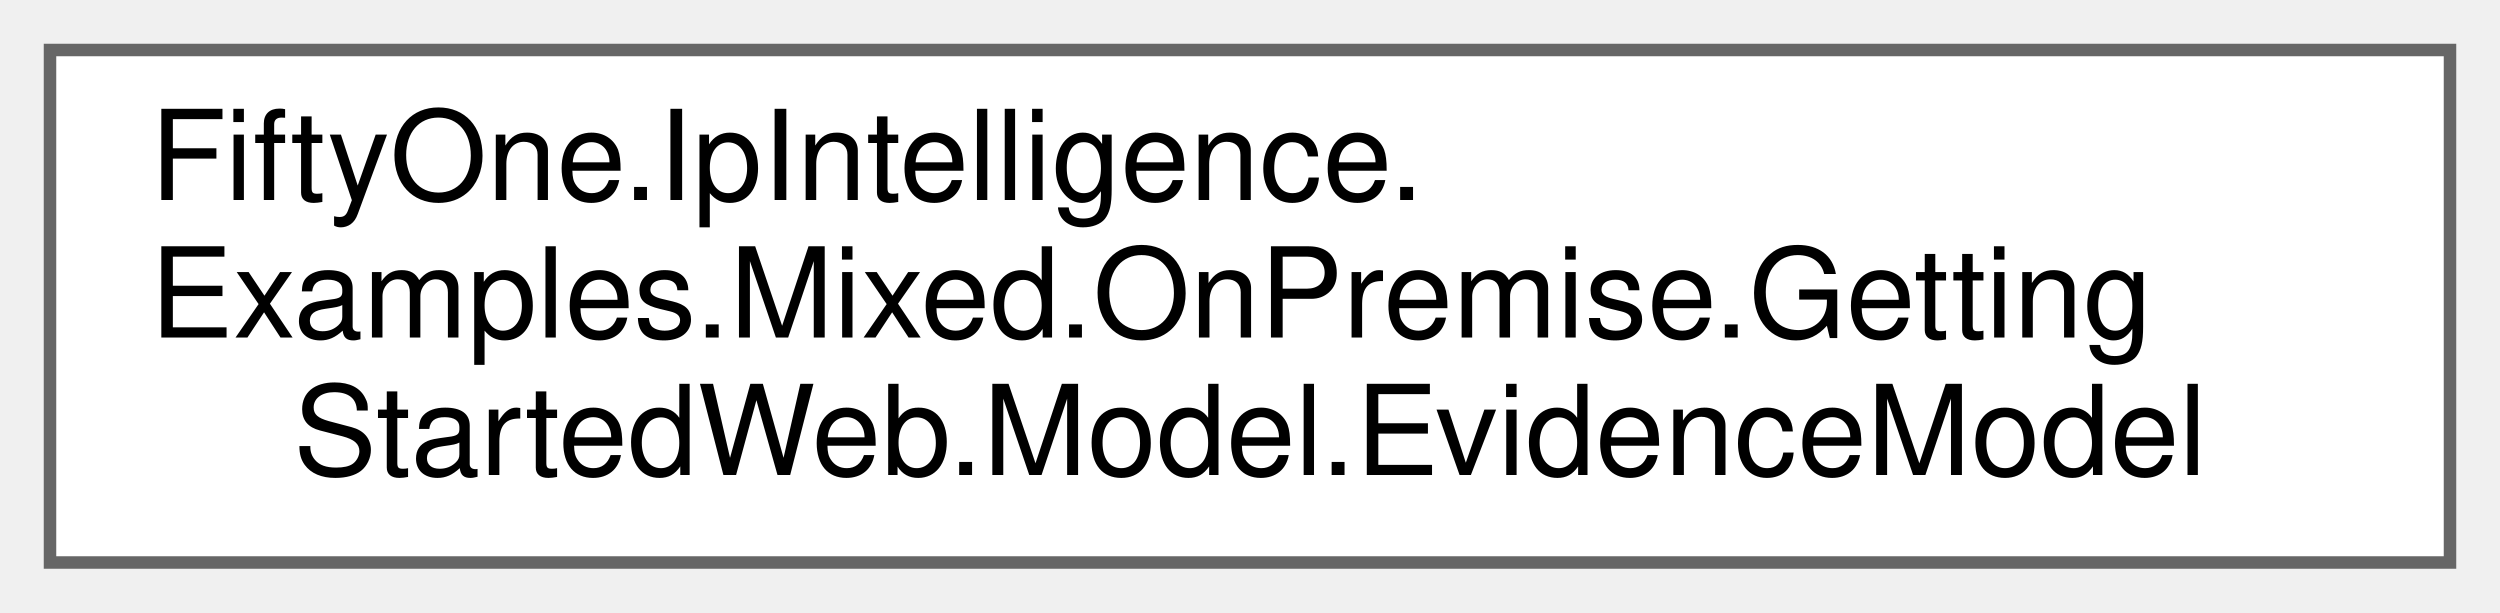
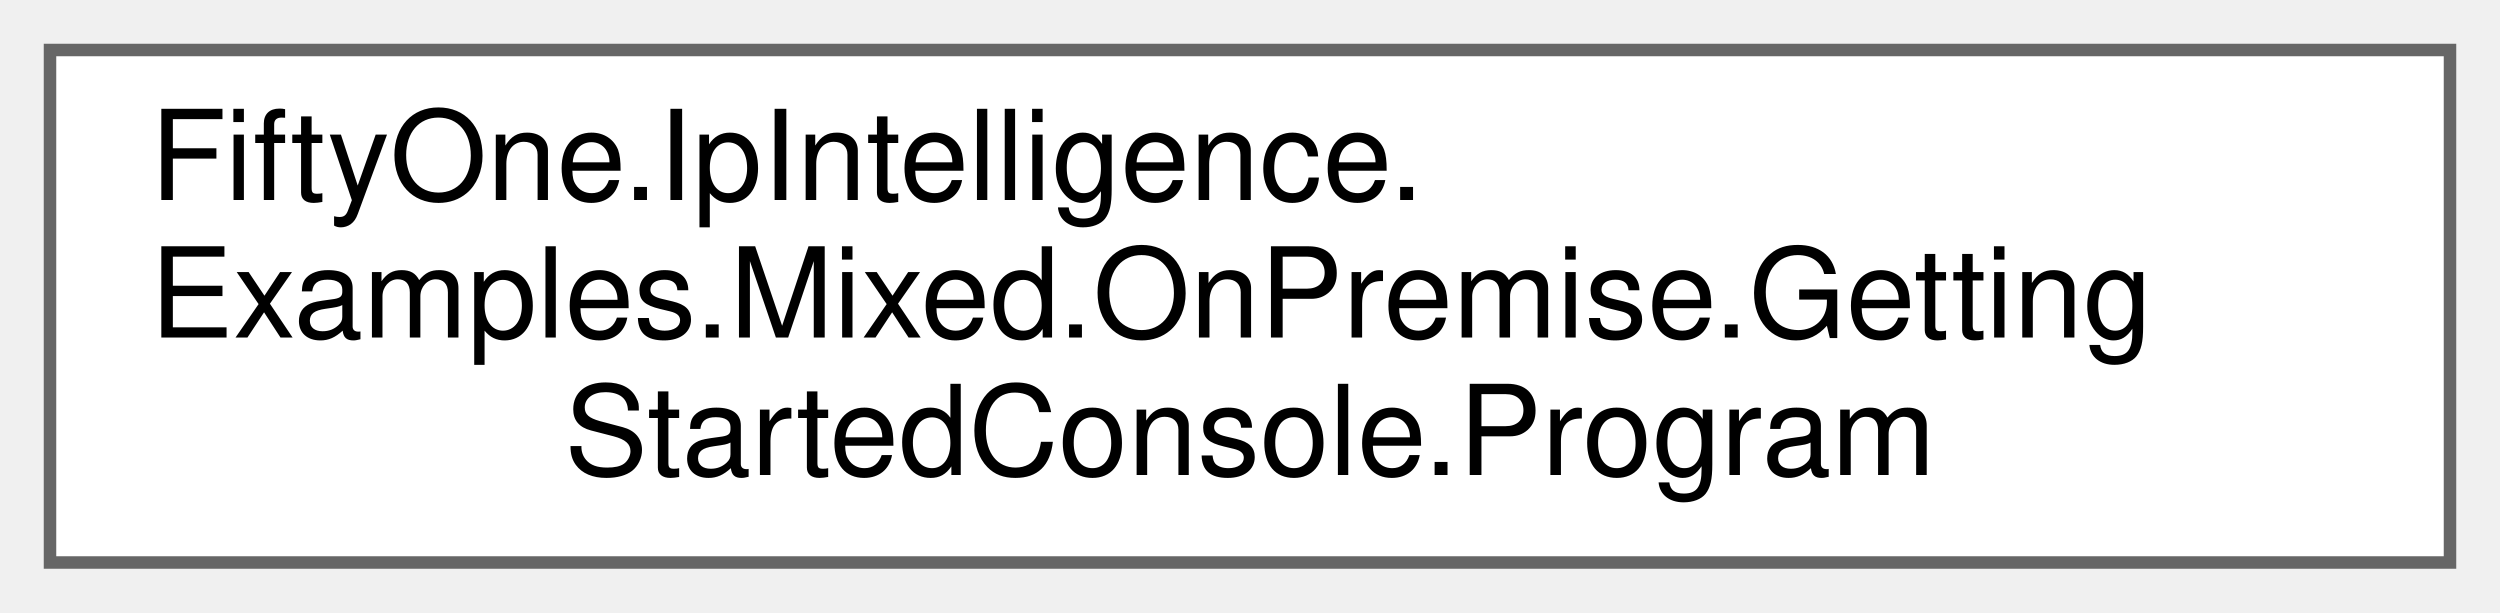
<svg xmlns="http://www.w3.org/2000/svg" xmlns:xlink="http://www.w3.org/1999/xlink" width="200pt" height="49pt" viewBox="0.00 0.00 200.00 49.00">
  <g id="graph0" class="graph" transform="scale(1 1) rotate(0) translate(4 45)">
    <g id="Node000000" class="node">
      <g id="a_Node000000">
-         <a xlink:href="class_fifty_one_1_1_ip_intelligence_1_1_examples_1_1_mixed_1_1_on_premise_1_1_getting_started_web_1_1_model_1_1_evidence_model.html" target="_top" xlink:title=" ">
+         <a xlink:href="class_fifty_one_1_1_ip_intelligence_1_1_examples_1_1_mixed_1_1_on_premise_1_1_getting_started_console_1_1_program.html" target="_top" xlink:title=" ">
          <polygon fill="white" stroke="#666666" points="192,-41 0,-41 0,0 192,0 192,-41" />
          <text text-anchor="start" x="8" y="-29" font-family="Helvetica,sans-Serif" font-size="10.00">FiftyOne.IpIntelligence.</text>
          <text text-anchor="start" x="8" y="-18" font-family="Helvetica,sans-Serif" font-size="10.00">Examples.Mixed.OnPremise.Getting</text>
-           <text text-anchor="middle" x="96" y="-7" font-family="Helvetica,sans-Serif" font-size="10.00">StartedWeb.Model.EvidenceModel</text>
+           <text text-anchor="middle" x="96" y="-7" font-family="Helvetica,sans-Serif" font-size="10.00">StartedConsole.Program</text>
        </a>
      </g>
    </g>
  </g>
</svg>
